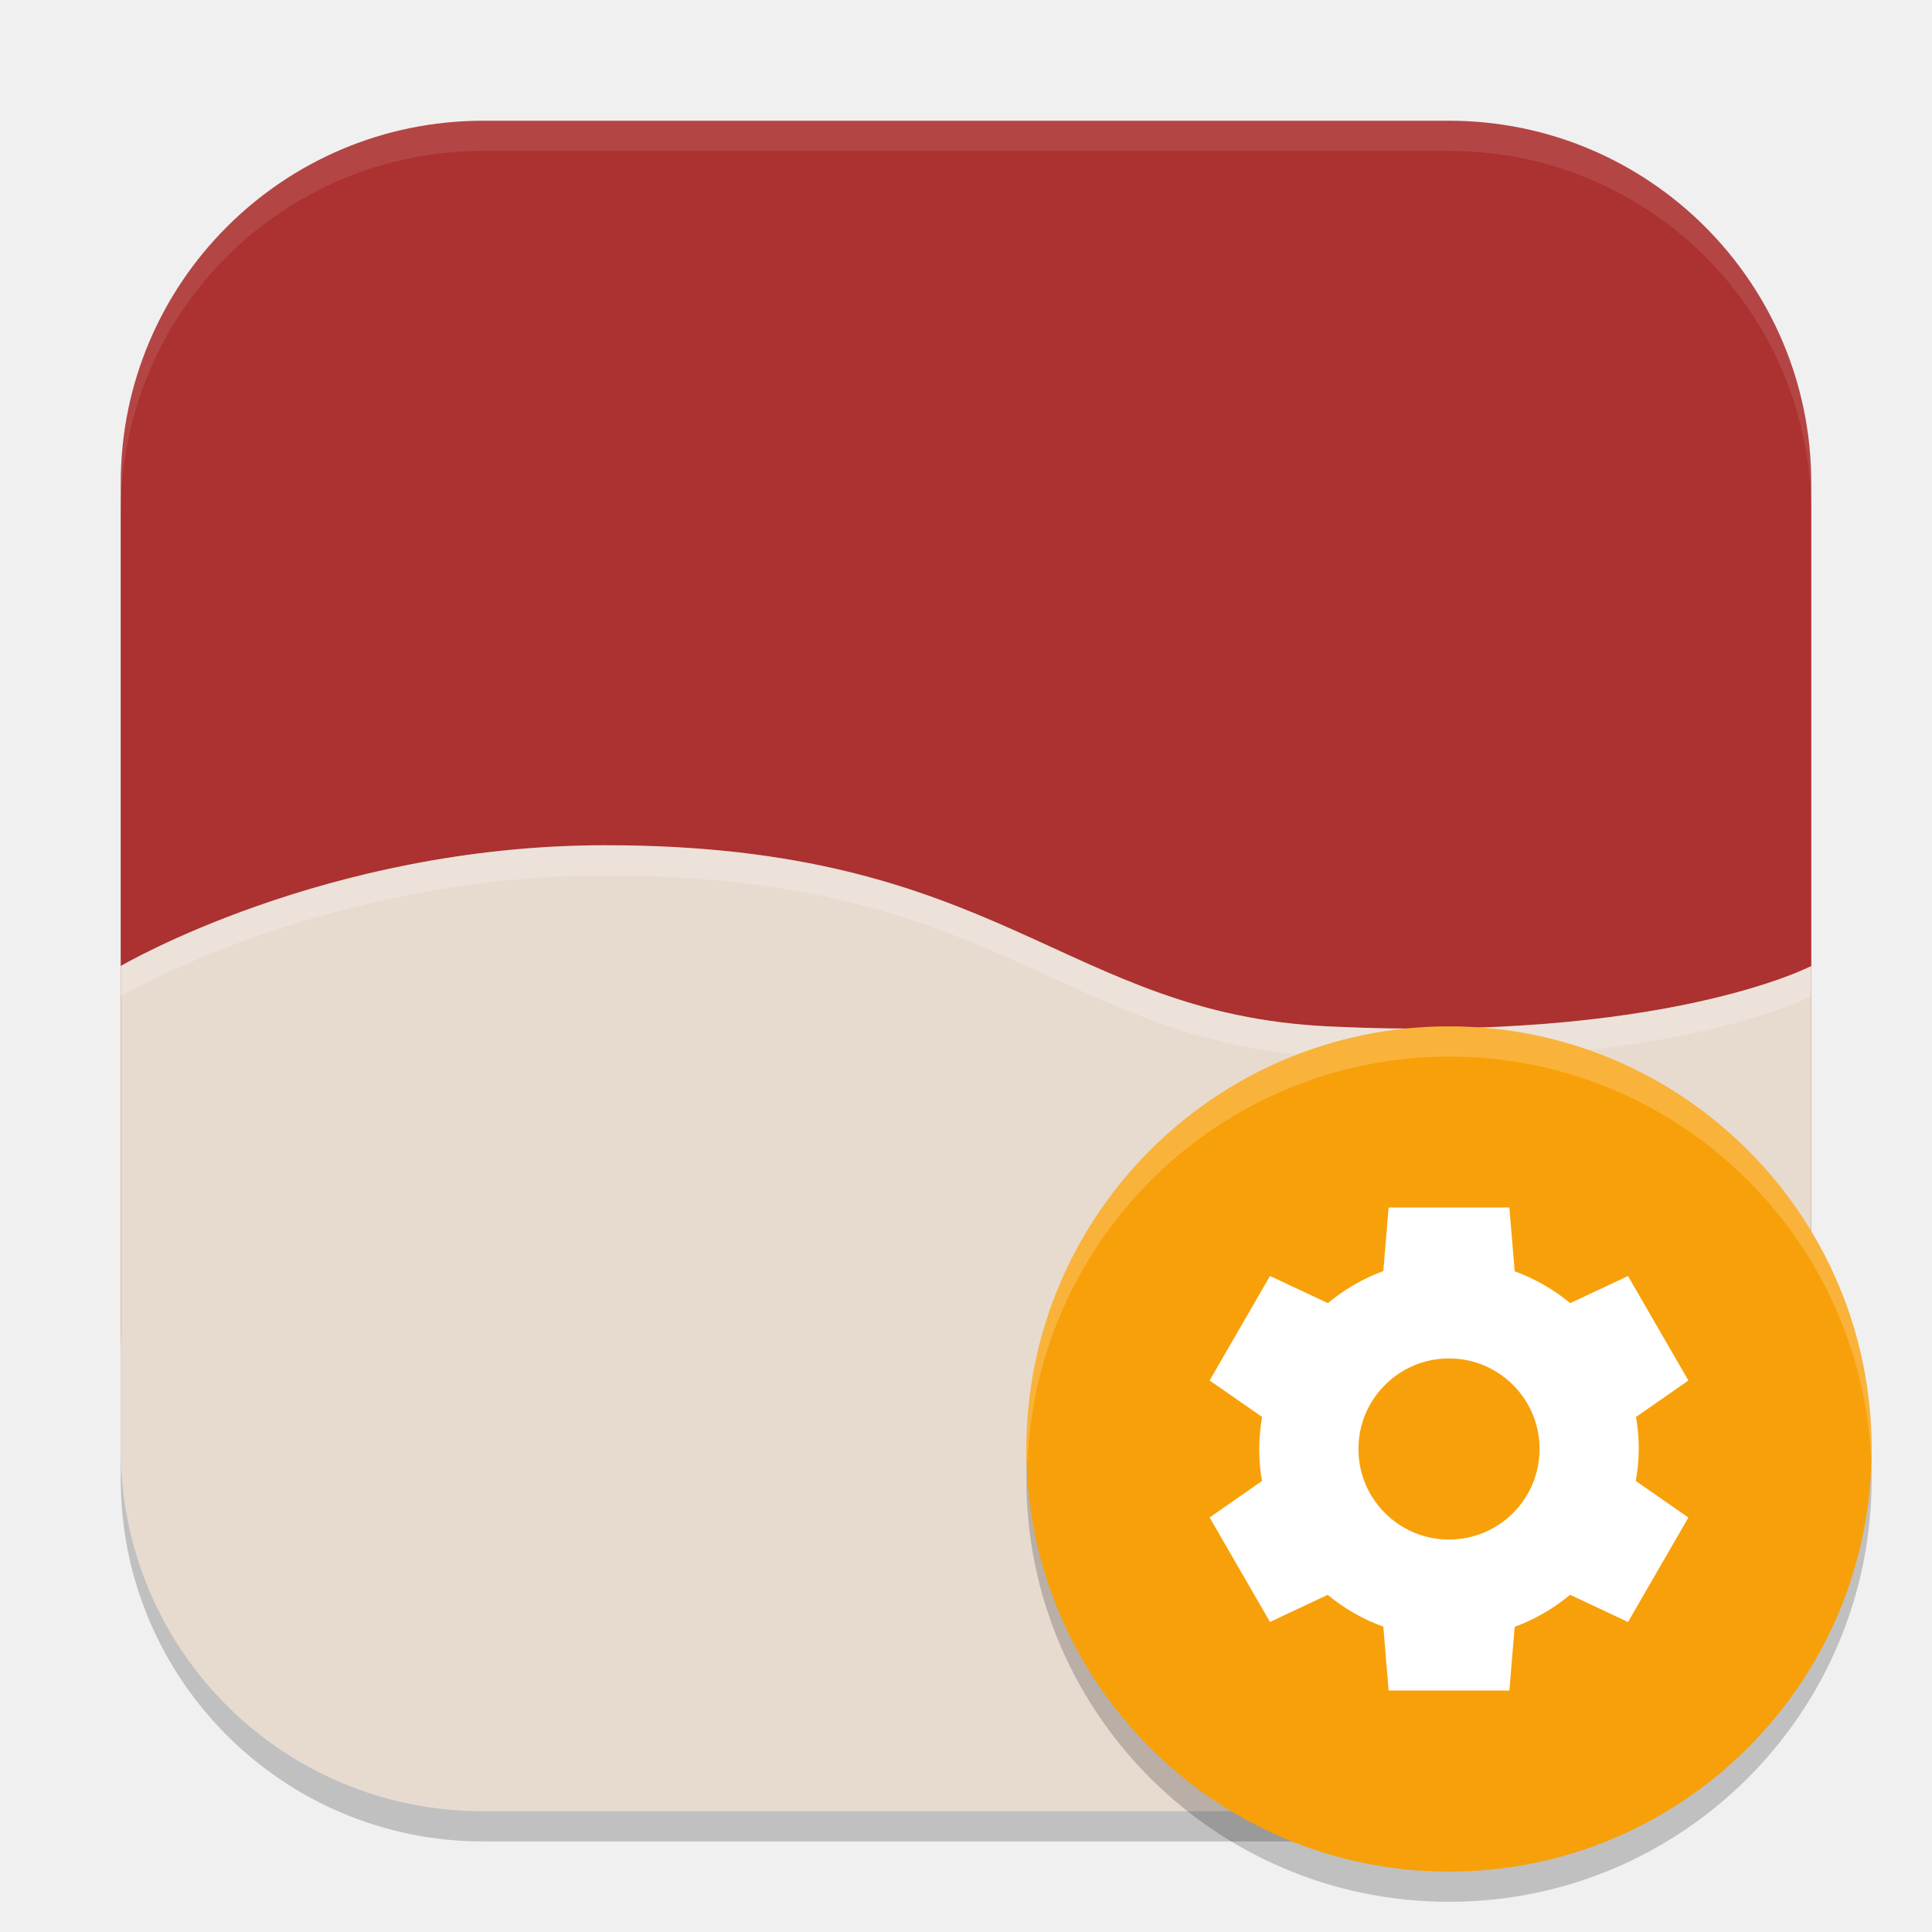
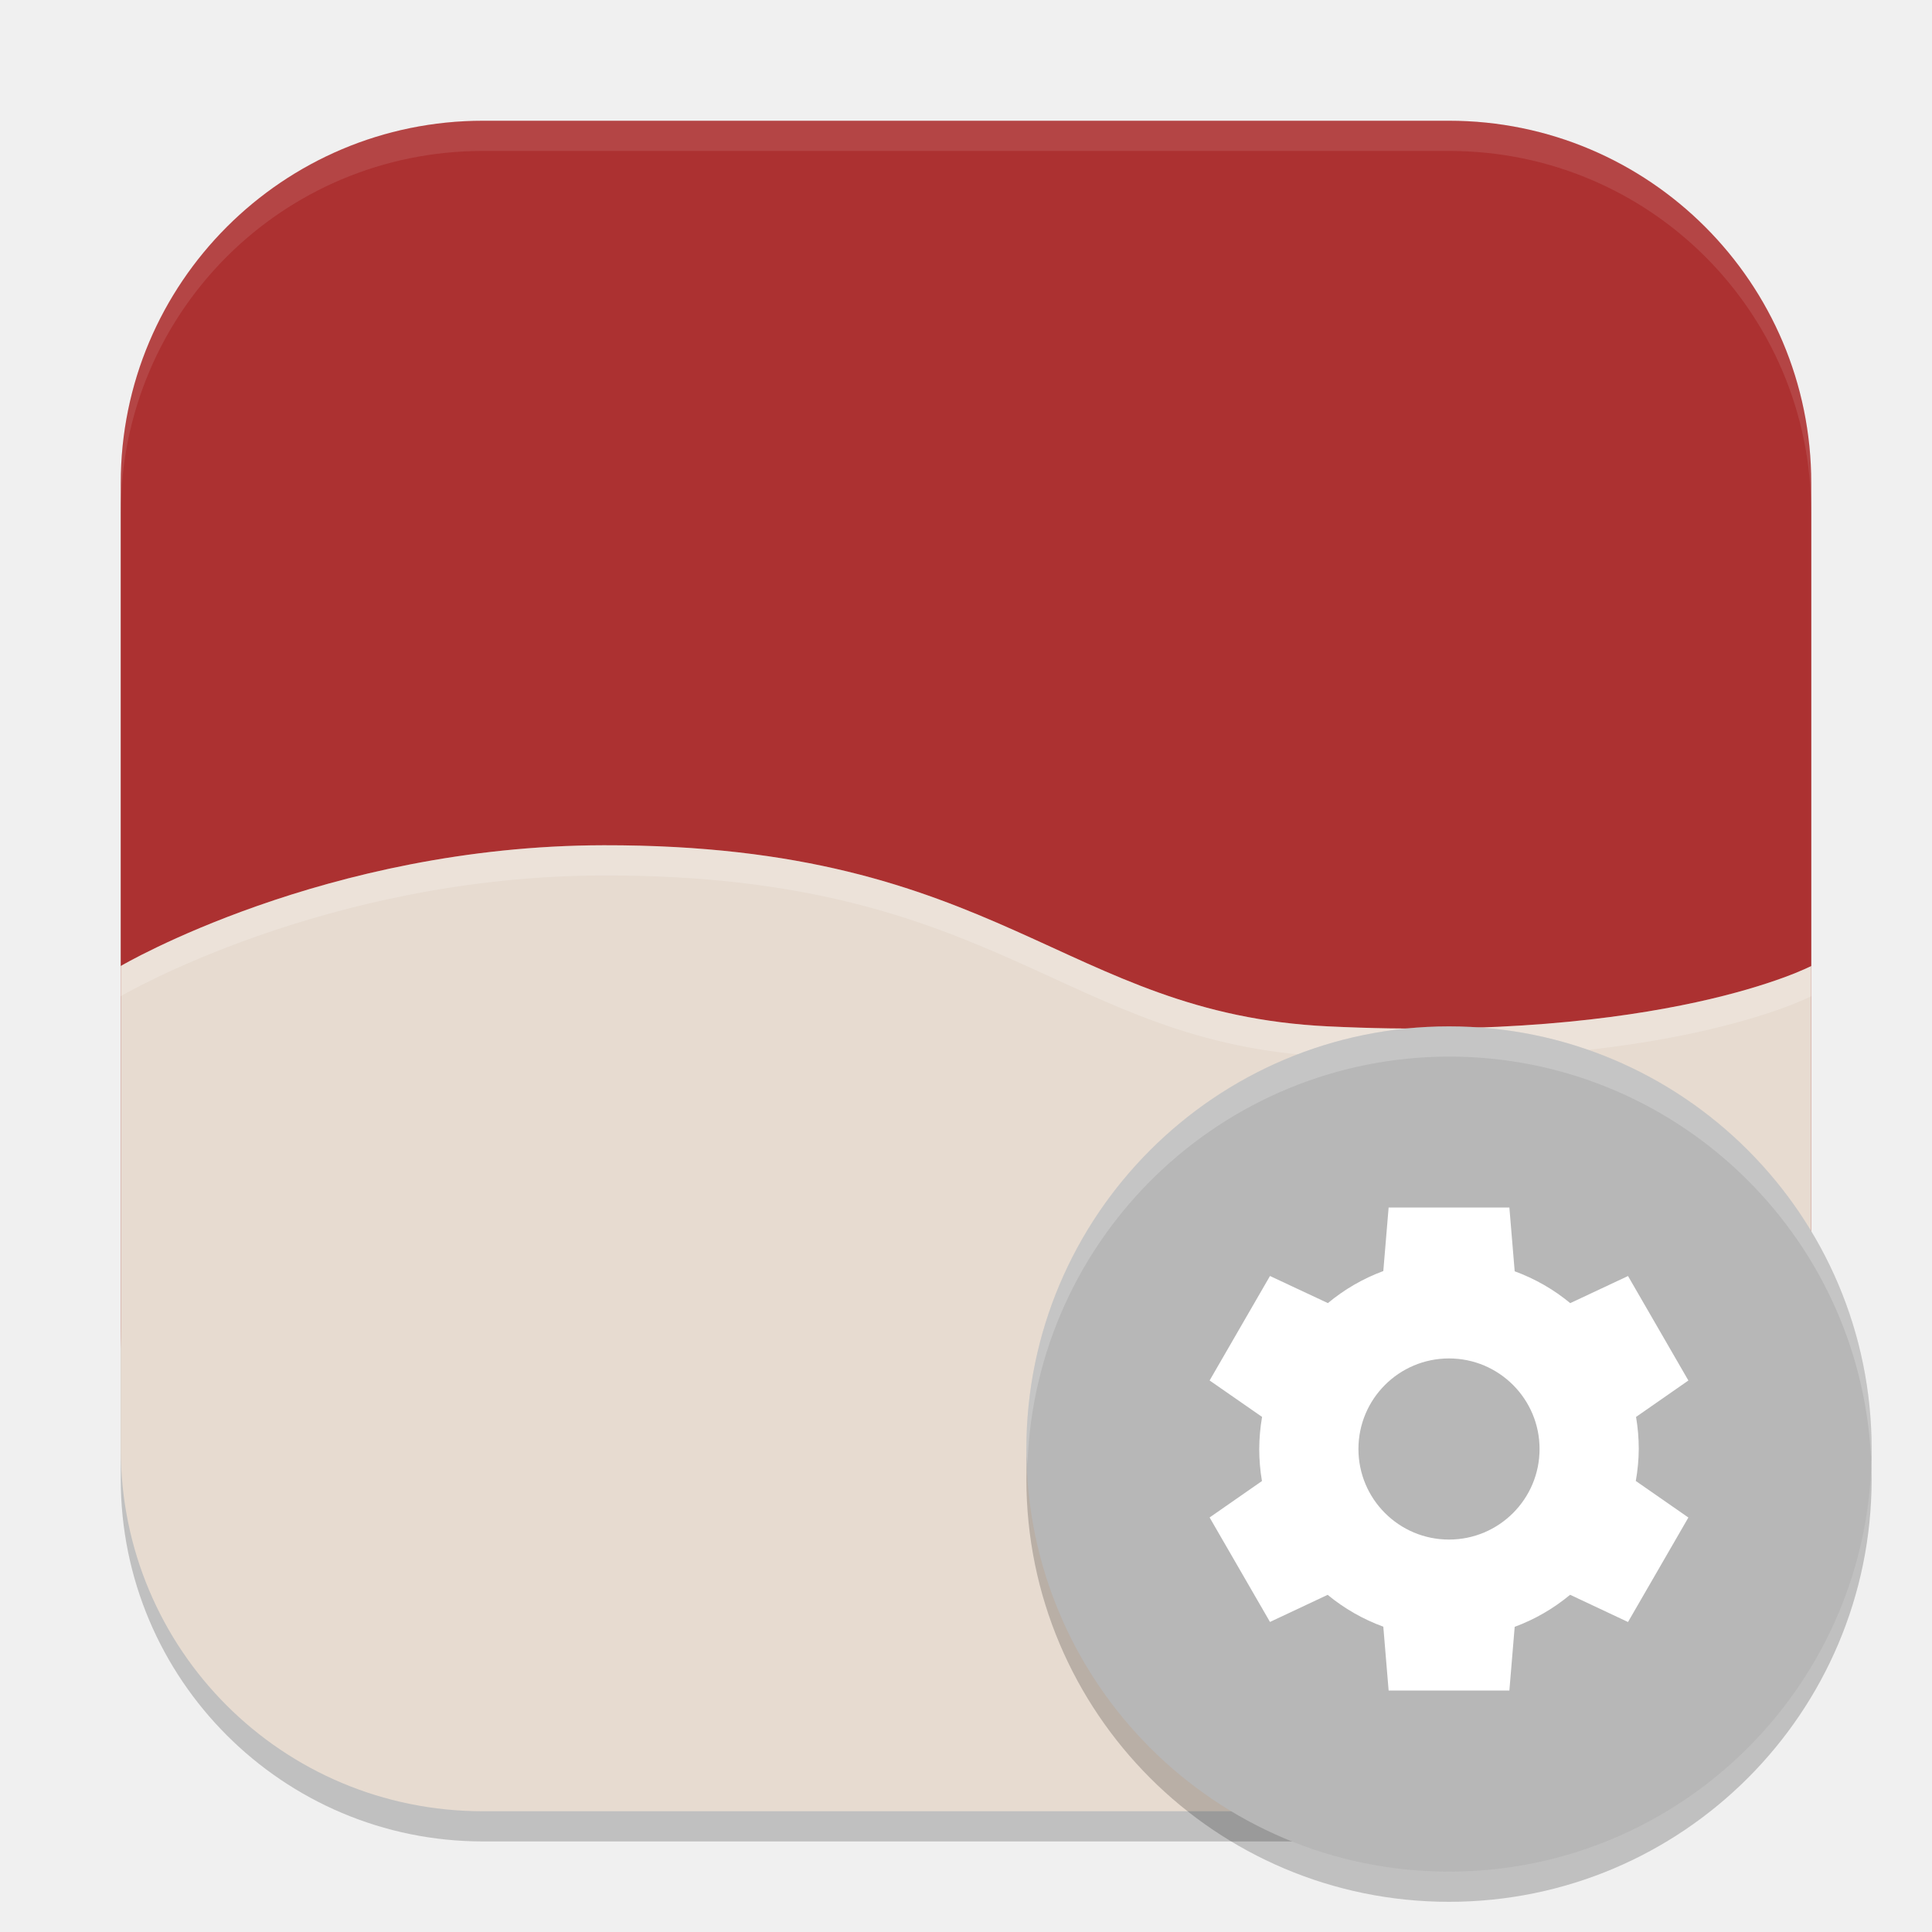
<svg xmlns="http://www.w3.org/2000/svg" width="64" height="64" viewBox="0 0 64 64" version="1.1" id="svg5">
  <defs id="defs2" />
  <rect style="opacity:0.2;fill:#000000;stroke-width:4;stroke-linecap:square" id="rect234" width="56" height="56" x="4" y="5" ry="12" />
  <rect style="fill:#ac3131;fill-opacity:1;stroke-width:4;stroke-linecap:square" id="rect396" width="56" height="52" x="4" y="4" ry="12" />
  <path id="rect1" style="fill:#e7dbd0;fill-opacity:1;stroke-width:3.742" d="M 20,28 C 10.765,28.015 4,32 4,32 v 16 c 0,6.648 5.352,12 12,12 h 32 c 6.648,0 12,-5.352 12,-12 V 32 c 0,0 -4.837,2.536 -16,2 -8.814,-0.423 -10.825,-6.021 -24,-6 z" />
  <path id="path1" style="opacity:0.2;fill:#ffffff;fill-opacity:1;stroke-width:3.742" d="M 20,28 C 10.765,28.015 4,32 4,32 v 1 c 0,0 6.765,-3.985 16,-4 13.175,-0.021 15.186,5.577 24,6 11.163,0.536 16,-2 16,-2 v -1 c 0,0 -4.837,2.536 -16,2 -8.814,-0.423 -10.825,-6.021 -24,-6 z" />
  <path id="path1040" style="opacity:0.1;fill:#ffffff;stroke-width:4;stroke-linecap:square" d="M 16,4 C 9.352,4 4,9.352 4,16 v 1 C 4,10.352 9.352,5 16,5 h 32 c 6.648,0 12,5.352 12,12 V 16 C 60,9.352 54.648,4 48,4 Z" />
  <circle style="opacity:0.2;fill:#000000;stroke-width:2.8" id="path10" cx="48" cy="49" r="14" />
-   <circle style="fill:#f8a009;fill-opacity:1;stroke-width:2.8" id="path11" cx="48" cy="48" r="14" />
+   <circle style="fill:#b7b7b7;fill-opacity:1;stroke-width:2.8" id="path11" cx="48" cy="48" r="14" />
  <path id="path9" style="fill:#ffffff;stroke-width:2" d="m 46,40 -0.176,2.105 c -0.668,0.247 -1.289,0.607 -1.836,1.062 l -1.918,-0.898 -2,3.461 1.738,1.207 c -0.062,0.351 -0.092,0.706 -0.094,1.062 4.28e-4,0.357 0.029,0.711 0.09,1.062 l -1.734,1.207 2,3.461 1.91,-0.898 c 0.55,0.454 1.174,0.81 1.844,1.055 L 46,56 h 4 l 0.176,-2.109 c 0.668,-0.247 1.289,-0.607 1.836,-1.062 l 1.918,0.902 2,-3.461 -1.742,-1.211 c 0.062,-0.35 0.096,-0.703 0.098,-1.059 2.34e-4,-0.357 -0.03,-0.711 -0.09,-1.062 l 1.734,-1.207 -2,-3.461 -1.914,0.898 C 51.467,42.714 50.845,42.358 50.176,42.113 L 50,40 Z m 2,5 a 3,3 0 0 1 3,3 3,3 0 0 1 -3,3 3,3 0 0 1 -3,-3 3,3 0 0 1 3,-3 z" />
  <path id="path12" style="opacity:0.2;fill:#ffffff;fill-opacity:1;stroke-width:2.8" d="M 48,34 A 14,14 0 0 0 34,48 14,14 0 0 0 34.035,48.5 14,14 0 0 1 48,35 14,14 0 0 1 61.98,48.27 14,14 0 0 0 62,48 14,14 0 0 0 48,34 Z" />
</svg>
